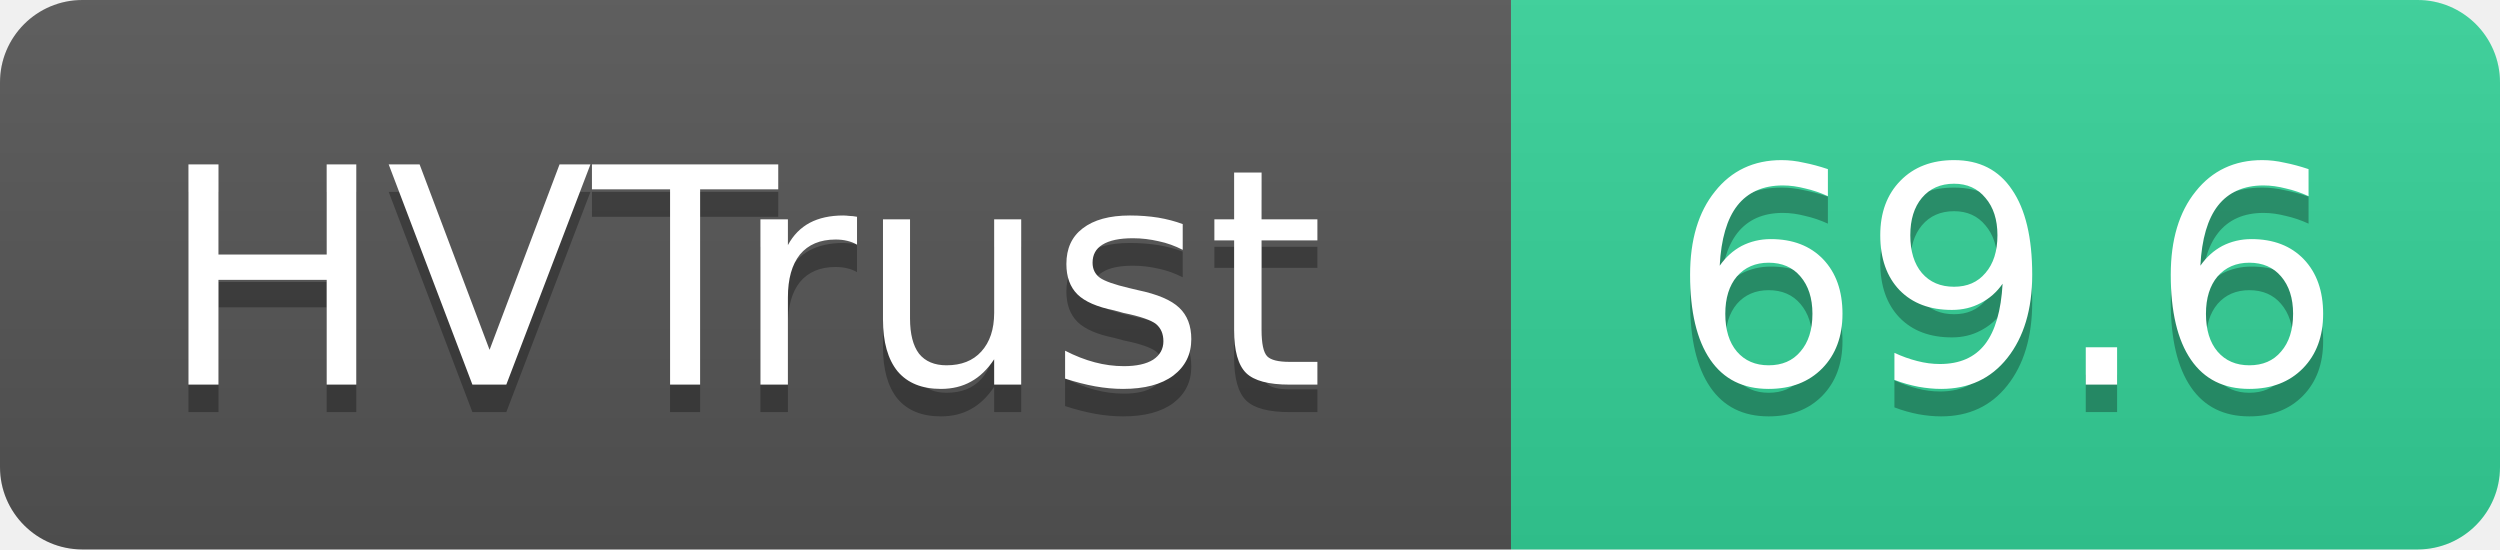
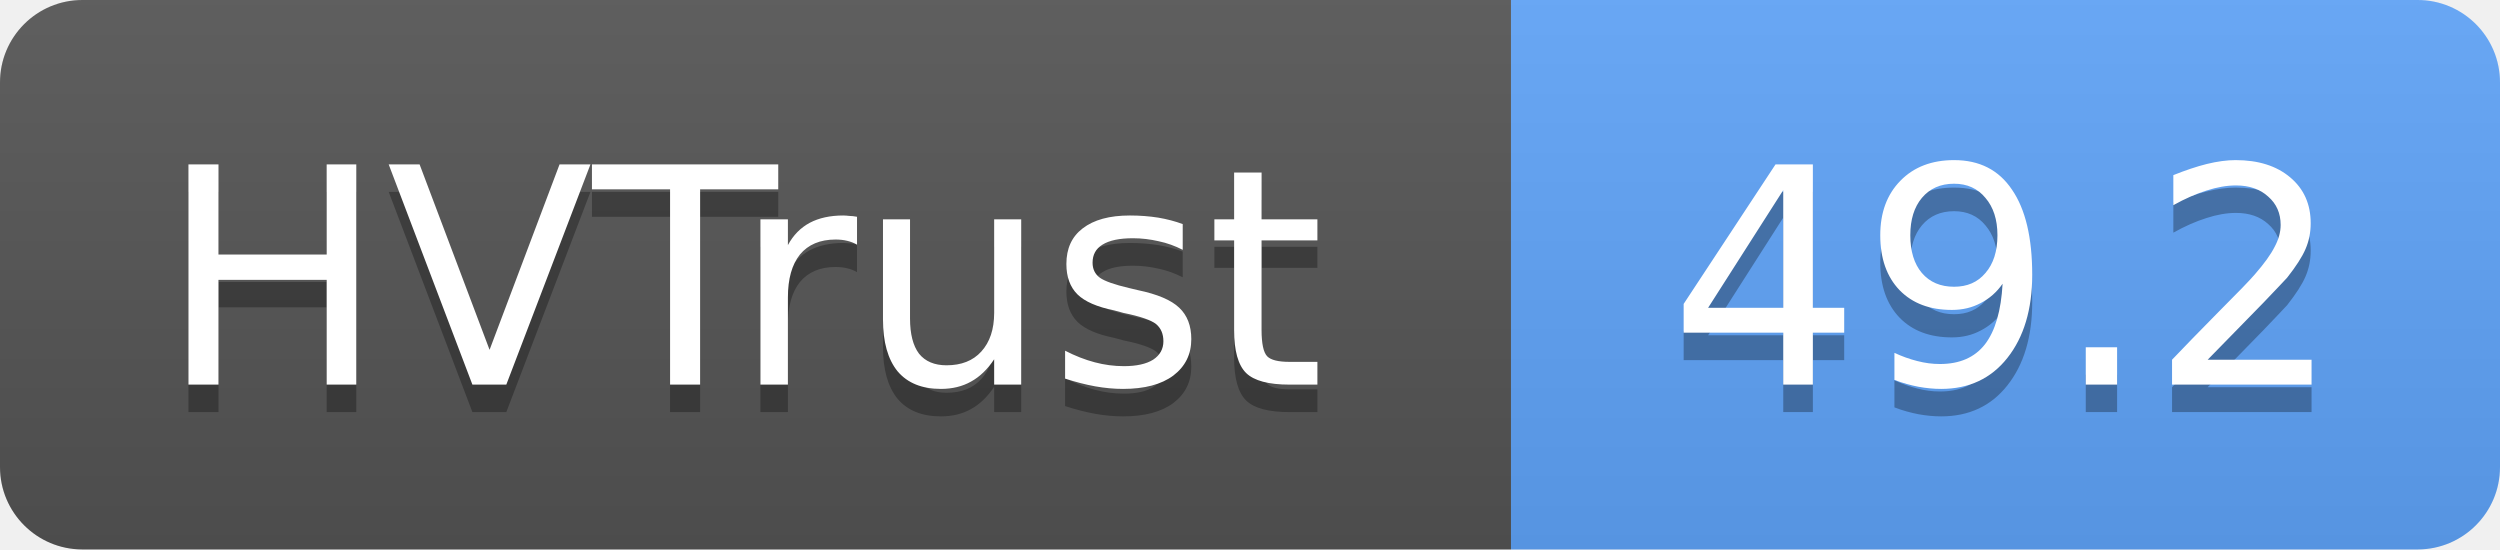
- <svg xmlns="http://www.w3.org/2000/svg" width="91" height="20" role="img" aria-label="HVTrust: 69.6">
+ <svg xmlns="http://www.w3.org/2000/svg" width="91" height="20" role="img" aria-label="HVTrust: 49.2">
  <linearGradient id="s" x2="0" y2="100%">
    <stop offset="0" stop-color="#bbb" stop-opacity=".1" />
    <stop offset="1" stop-opacity=".1" />
  </linearGradient>
  <clipPath id="r">
    <rect width="91" height="20" rx="3" fill="#fff" />
  </clipPath>
  <g clip-path="url(#r)">
    <rect width="55" height="20" fill="#555" />
-     <rect x="55" width="36" height="20" fill="#34d399" />
+     <rect x="55" width="36" height="20" fill="#60a5fa" />
    <rect width="91" height="20" fill="url(#s)" />
  </g>
  <g fill="#fff" text-anchor="middle" font-family="Verdana,Geneva,DejaVu Sans,sans-serif" text-rendering="geometricPrecision" font-size="11">
    <text x="27" y="15" fill="#010101" fill-opacity=".3">HVTrust</text>
    <text x="27" y="14">HVTrust</text>
-     <text x="73" y="15" fill="#010101" fill-opacity=".3">69.6</text>
-     <text x="73" y="14">69.6</text>
+     <text x="73" y="15" fill="#010101" fill-opacity=".3">49.2</text>
+     <text x="73" y="14">49.2</text>
  </g>
</svg>
